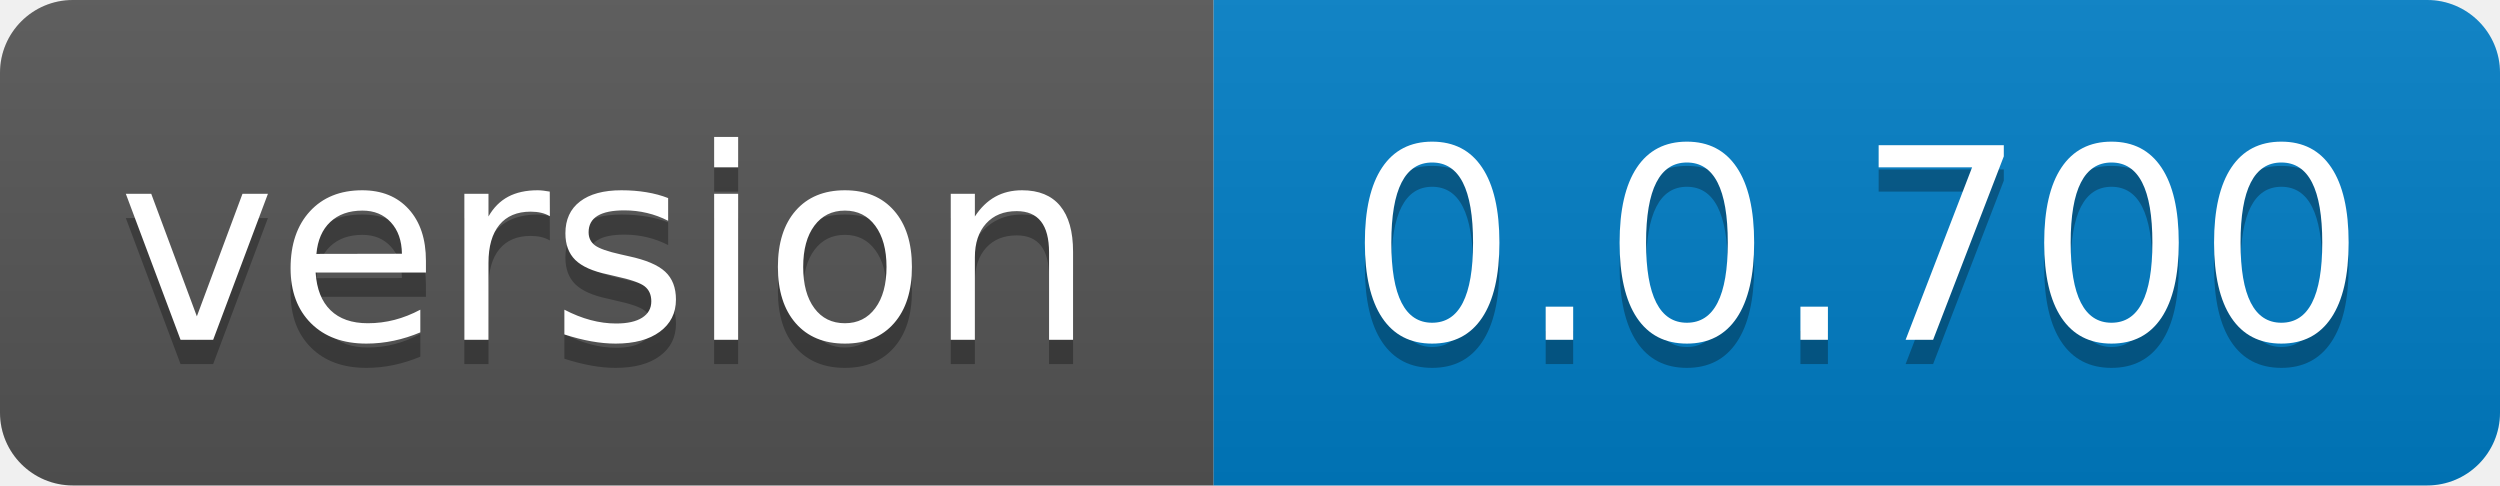
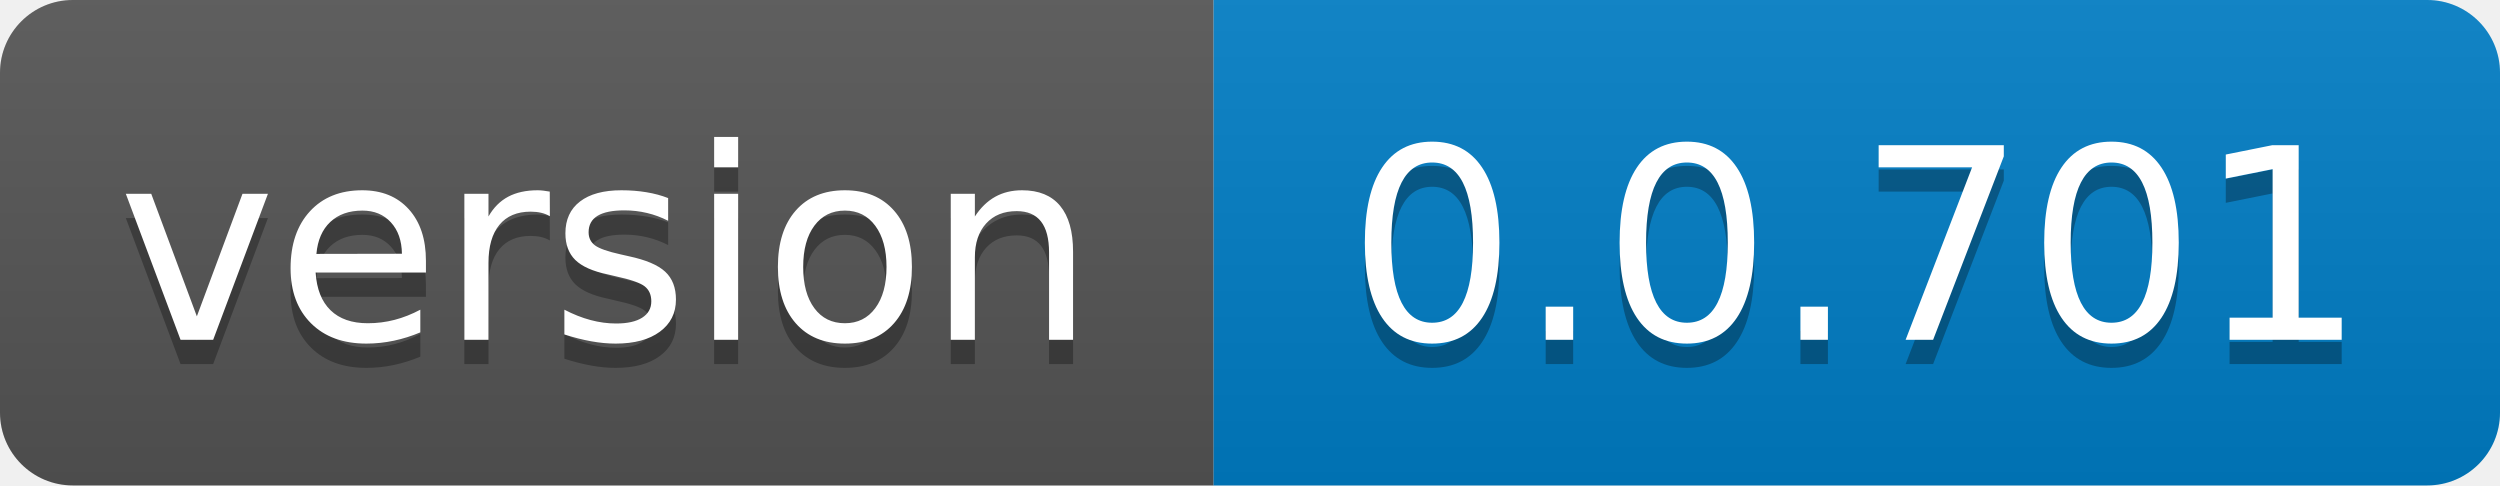
- <svg xmlns="http://www.w3.org/2000/svg" width="103" height="20" role="img" aria-label="version: 0.0.700">
+ <svg xmlns="http://www.w3.org/2000/svg" width="103" height="20" role="img" aria-label="version: 0.0.701">
  <linearGradient id="s" x2="0" y2="100%">
    <stop offset="0" stop-color="#bbb" stop-opacity=".1" />
    <stop offset="1" stop-opacity=".1" />
  </linearGradient>
  <clipPath id="r">
    <rect width="103" height="20" rx="3" fill="#fff" />
  </clipPath>
  <g clip-path="url(#r)">
    <rect width="50" height="20" fill="#555" />
    <rect x="50" width="53" height="20" fill="#007ec6" />
    <rect width="103" height="20" fill="url(#s)" />
  </g>
  <g fill="#fff" text-anchor="middle" font-family="Verdana,Geneva,DejaVu Sans,sans-serif" text-rendering="geometricPrecision" font-size="110">
    <text aria-hidden="true" x="250.0" transform="scale(.1)" textLength="400" y="150" fill="#010101" fill-opacity=".3">version</text>
    <text x="250.0" transform="scale(.1)" textLength="400" y="140" fill="#fff">version</text>
-     <text aria-hidden="true" x="765.0" transform="scale(.1)" textLength="430" y="150" fill="#010101" fill-opacity=".3">0.0.700</text>
-     <text x="765.0" transform="scale(.1)" textLength="430" y="140" fill="#fff">0.0.700</text>
+     <text aria-hidden="true" x="765.0" transform="scale(.1)" textLength="430" y="150" fill="#010101" fill-opacity=".3">0.0.701</text>
+     <text x="765.0" transform="scale(.1)" textLength="430" y="140" fill="#fff">0.0.701</text>
  </g>
</svg>
